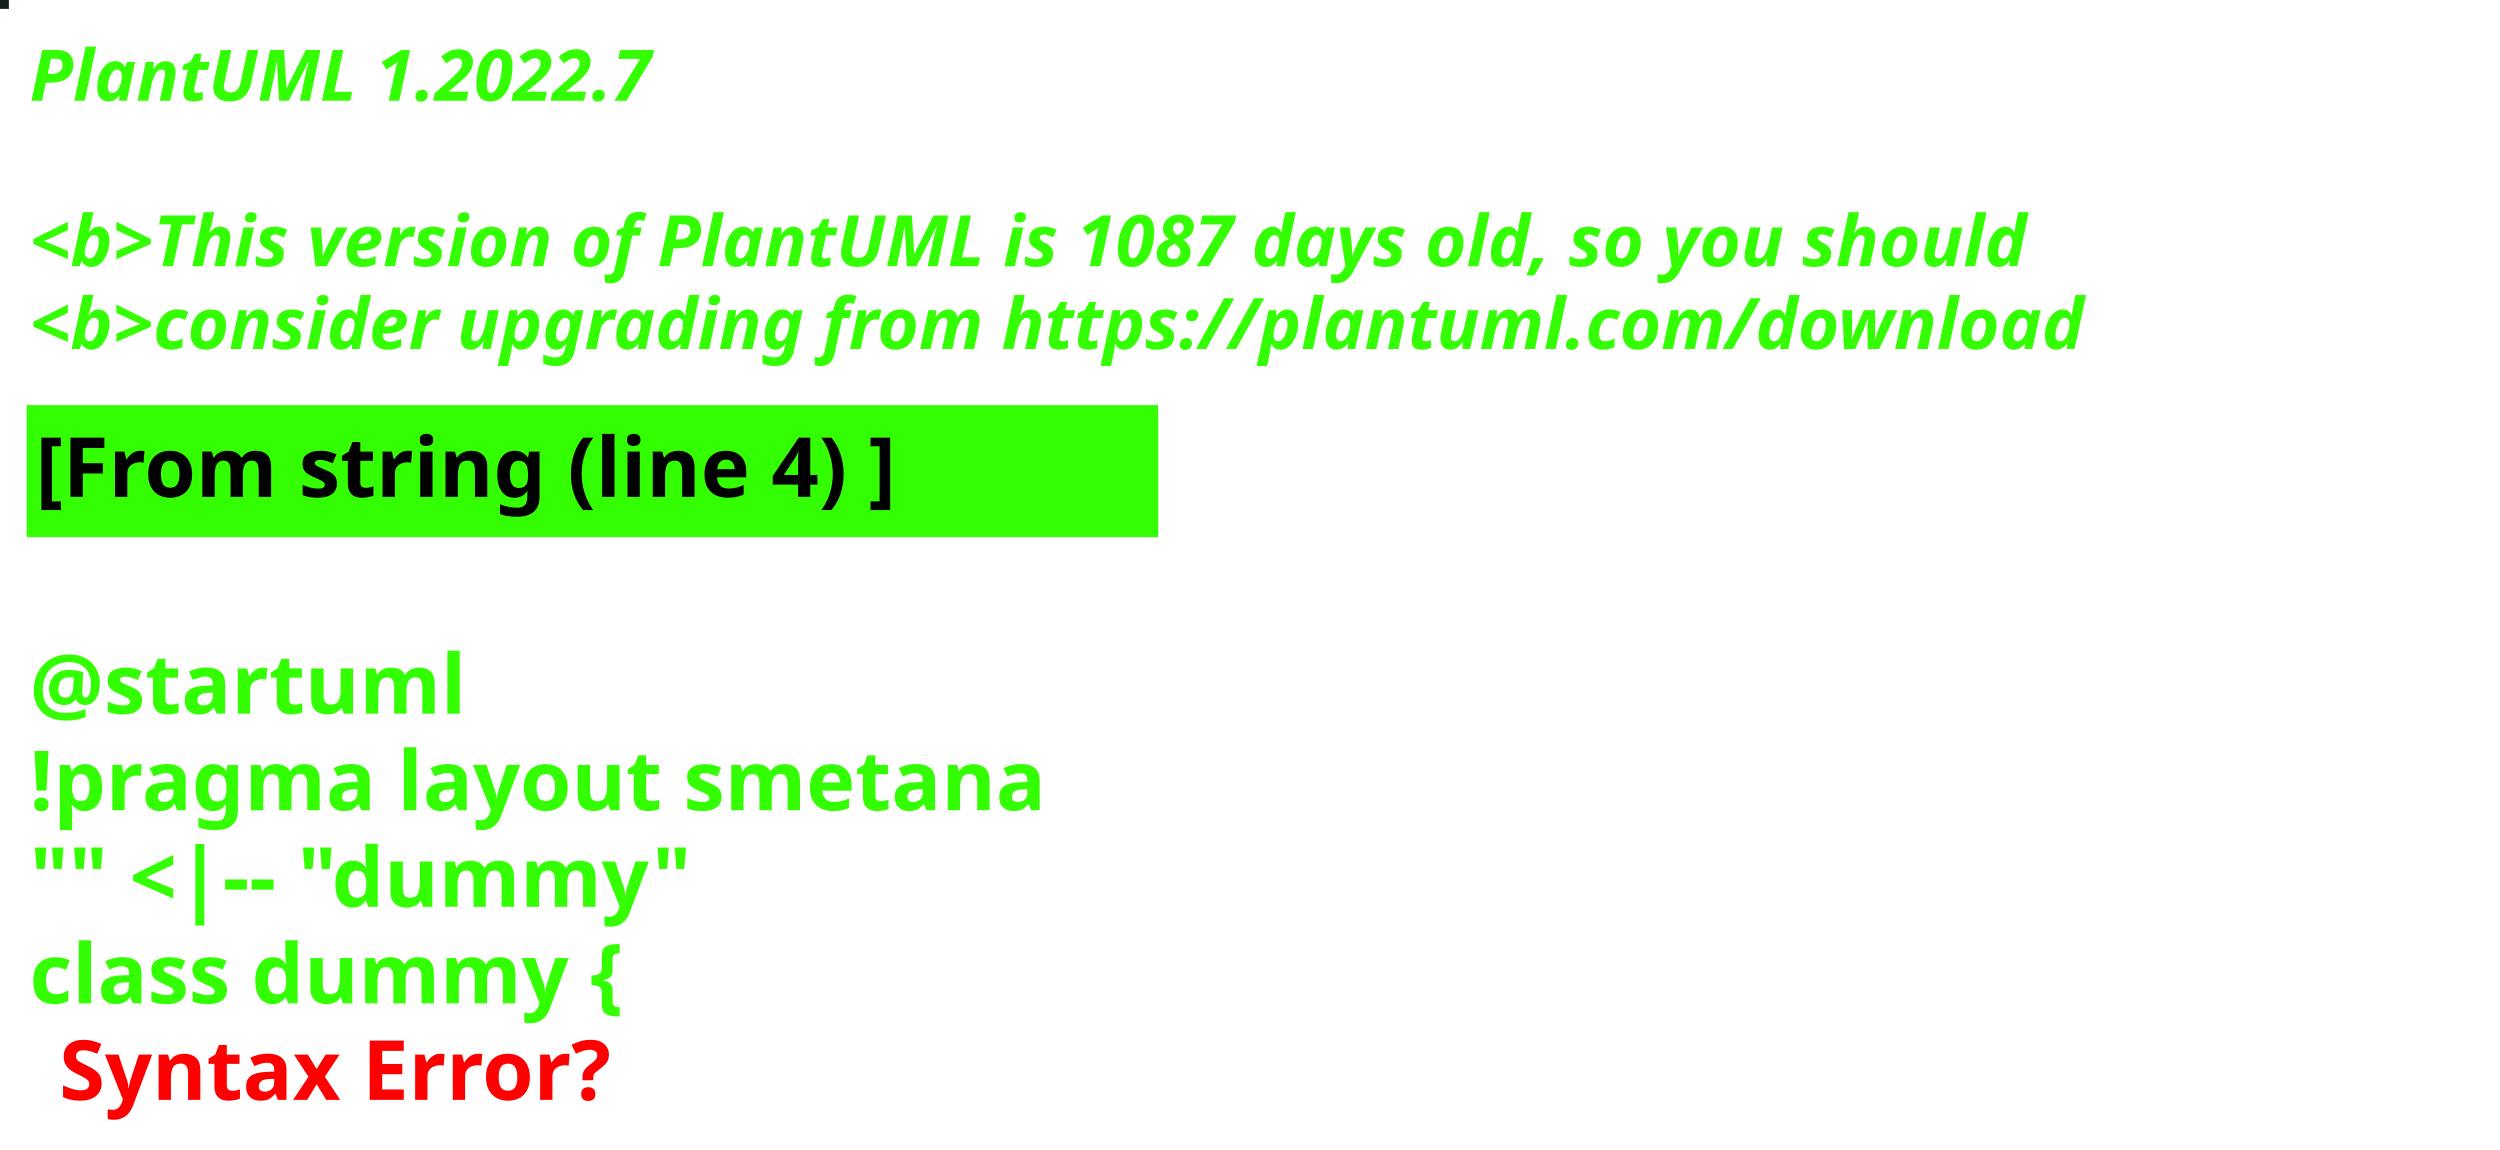
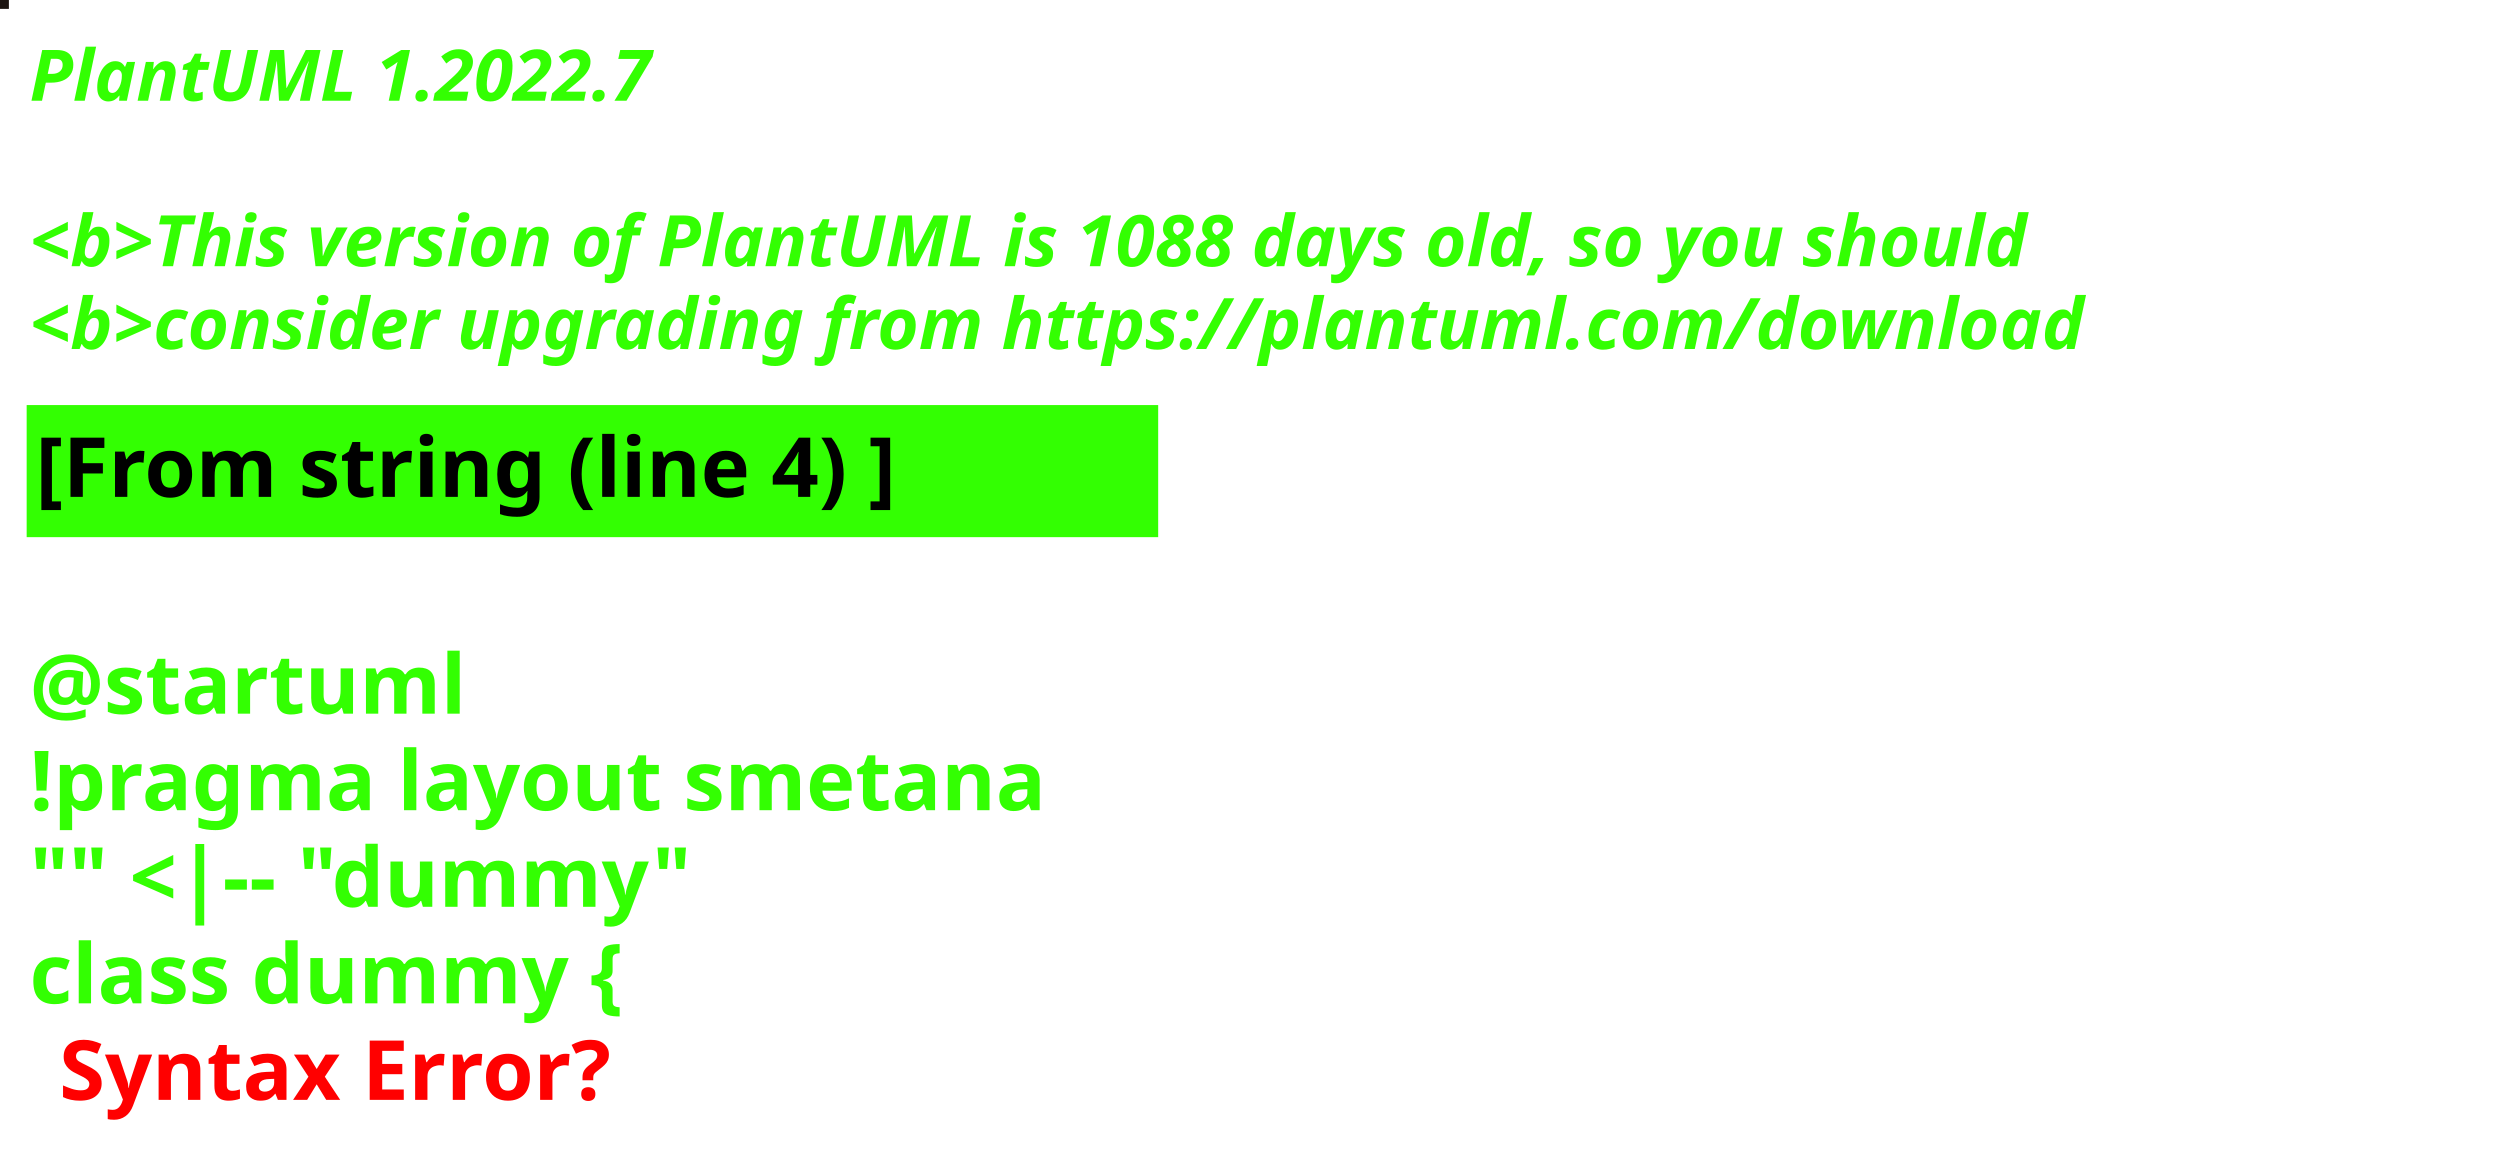
<svg xmlns="http://www.w3.org/2000/svg" contentStyleType="text/css" height="194px" preserveAspectRatio="none" style="width:422px;height:194px;background:#000000;" version="1.1" viewBox="0 0 422 194" width="422px" zoomAndPan="magnify">
  <defs />
  <g>
-     <rect fill="#17211B" height="1" style="stroke:#17211B;stroke-width:1.0;" width="1" x="0" y="0" />
+     <rect fill="#1D1512" height="1" style="stroke:#1D1512;stroke-width:1.0;" width="1" x="0" y="0" />
    <text fill="#33FF02" font-family="sans-serif" font-size="12" font-style="italic" font-weight="bold" lengthAdjust="spacing" textLength="127" x="5" y="17">PlantUML 1.2022.7</text>
    <text fill="#33FF02" font-family="sans-serif" font-size="12" font-style="italic" font-weight="bold" lengthAdjust="spacing" textLength="4" x="5" y="30.969"> </text>
-     <text fill="#33FF02" font-family="sans-serif" font-size="12" font-style="italic" font-weight="bold" lengthAdjust="spacing" textLength="407" x="5" y="44.938">&lt;b&gt;This version of PlantUML is 1087 days old, so you should</text>
+     <text fill="#33FF02" font-family="sans-serif" font-size="12" font-style="italic" font-weight="bold" lengthAdjust="spacing" textLength="407" x="5" y="44.938">&lt;b&gt;This version of PlantUML is 1088 days old, so you should</text>
    <text fill="#33FF02" font-family="sans-serif" font-size="12" font-style="italic" font-weight="bold" lengthAdjust="spacing" textLength="408" x="5" y="58.906">&lt;b&gt;consider upgrading from https://plantuml.com/download</text>
    <rect fill="#33FF02" height="21.297" style="stroke:#33FF02;stroke-width:1.0;" width="190" x="5" y="68.875" />
    <text fill="#000000" font-family="sans-serif" font-size="14" font-weight="bold" lengthAdjust="spacing" textLength="168" x="6" y="83.875">[From string (line 4) ]</text>
    <text fill="#33FF02" font-family="sans-serif" font-size="14" font-weight="bold" lengthAdjust="spacing" textLength="5" x="5" y="104.172"> </text>
    <text fill="#33FF02" font-family="sans-serif" font-size="14" font-weight="bold" lengthAdjust="spacing" textLength="79" x="5" y="120.469">@startuml</text>
    <text fill="#33FF02" font-family="sans-serif" font-size="14" font-weight="bold" lengthAdjust="spacing" textLength="190" x="5" y="136.766">!pragma layout smetana</text>
    <text fill="#33FF02" font-family="sans-serif" font-size="14" font-weight="bold" lengthAdjust="spacing" textLength="124" x="5" y="153.062">"" &lt;|-- "dummy"</text>
    <text fill="#33FF02" font-family="sans-serif" font-size="14" font-weight="bold" lengthAdjust="spacing" text-decoration="wavy underline" textLength="117" x="5" y="169.359">class dummy {</text>
    <text fill="#FF0000" font-family="sans-serif" font-size="14" font-weight="bold" lengthAdjust="spacing" textLength="106" x="10" y="185.656">Syntax Error?</text>
  </g>
</svg>
